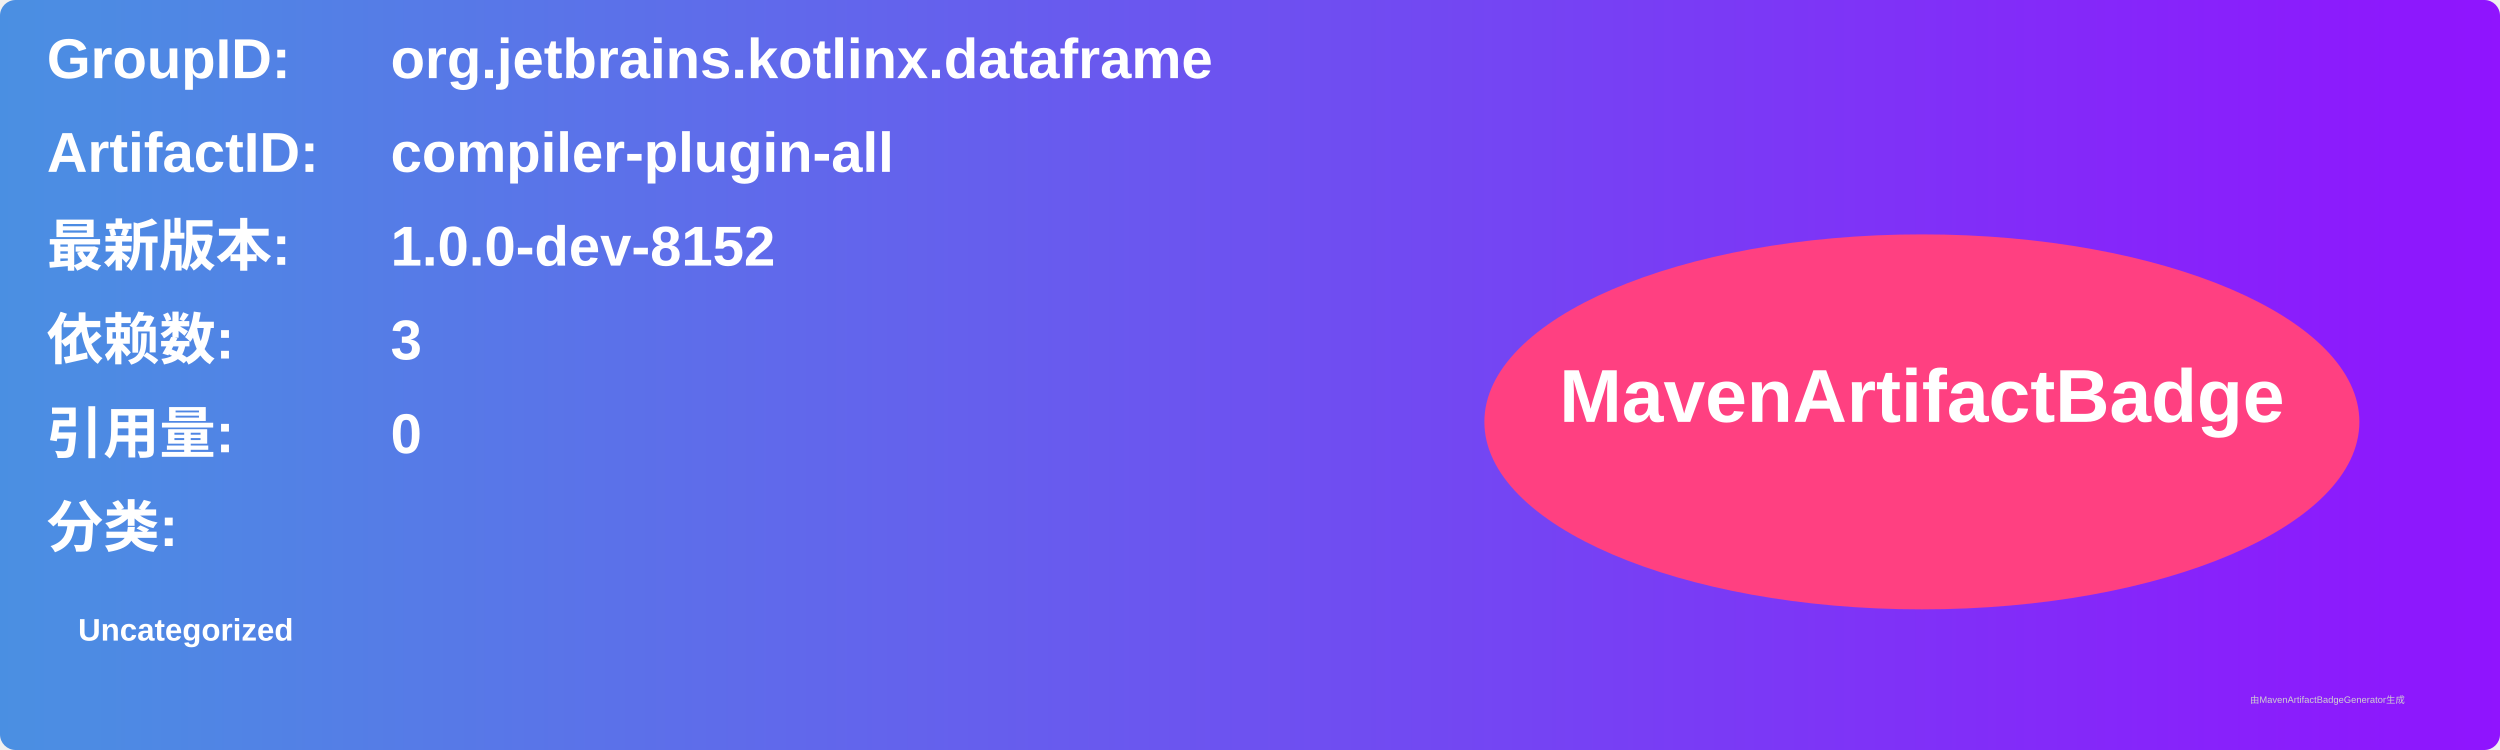
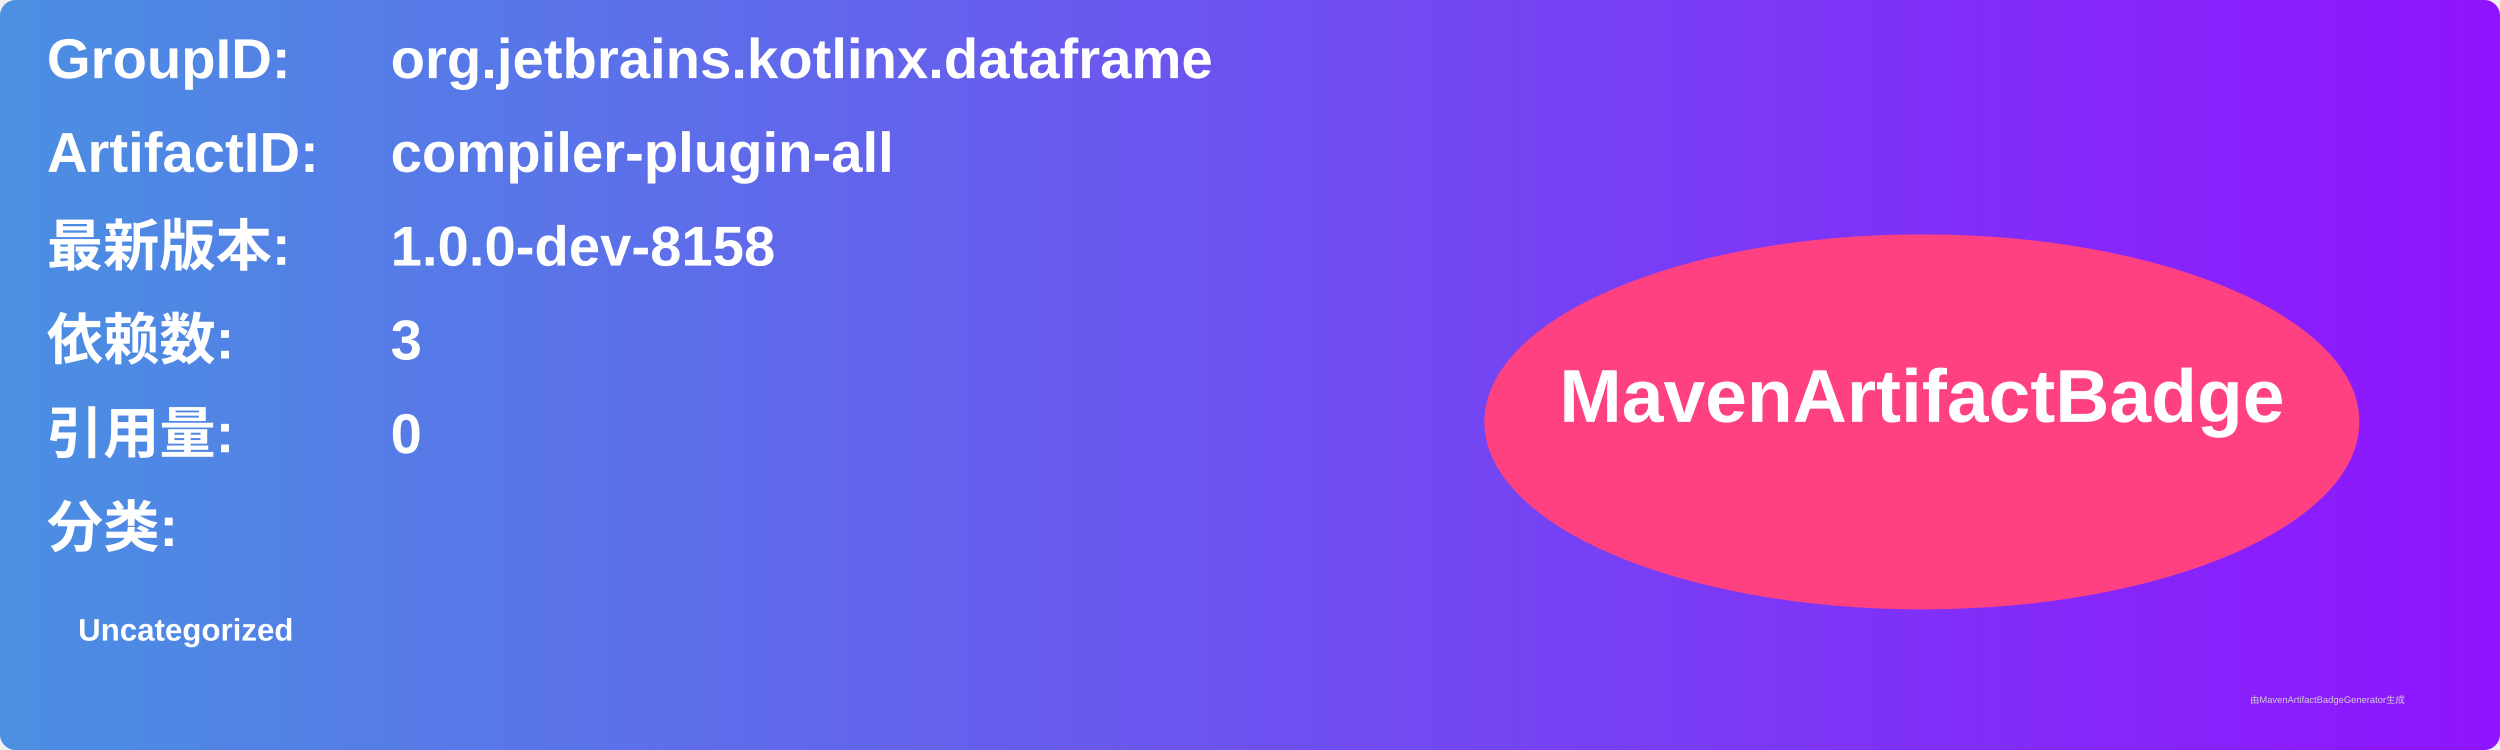
<svg xmlns="http://www.w3.org/2000/svg" width="800" height="240" viewBox="0 0 800 240">
  <linearGradient id="grad" x1="0%" y1="0%" x2="100%" y2="0%">
    <stop offset="0%" stop-color="#4a90e2" />
    <stop offset="100%" stop-color="#9013fe" />
  </linearGradient>
  <rect width="100%" height="100%" rx="5" ry="5" fill="url(#grad)" />
  <g transform="translate(15, 15)">
    <text x="0" y="10" font-family="Arial" font-size="18" fill="white" font-weight="bold" width="260">GroupID:</text>
    <text x="110" y="10" font-family="Arial" font-size="18" fill="white" font-weight="bold" width="460">org.jetbrains.kotlinx.dataframe</text>
    <text x="0" y="40" font-family="Arial" font-size="18" fill="white" font-weight="bold" width="260">ArtifactID:</text>
    <text x="110" y="40" font-family="Arial" font-size="18" fill="white" font-weight="bold" width="460">compiler-plugin-all</text>
    <text x="0" y="70" font-family="Arial" font-size="18" fill="white" font-weight="bold">最新版本:</text>
    <text x="110" y="70" font-family="Arial" font-size="18" fill="white" font-weight="bold">
-       <tspan font-weight="bold">1.0.0-dev-8152</tspan>
+       <tspan font-weight="bold">1.0.0-dev-8158</tspan>
    </text>
    <text x="0" y="100" font-family="Arial" font-size="18" fill="white" font-weight="bold">依赖数: </text>
    <text x="110" y="100" font-family="Arial" font-size="18" fill="white">
      <tspan font-weight="bold">3</tspan>
    </text>
    <text x="0" y="130" font-family="Arial" font-size="18" fill="white" font-weight="bold">引用量: </text>
    <text x="110" y="130" font-family="Arial" font-size="18" fill="white">
      <tspan font-weight="bold">0</tspan>
    </text>
    <text x="0" y="160" font-family="Arial" font-size="18" fill="white" font-weight="bold">分类:</text>
    <text x="10" y="190" font-family="Arial" font-size="10" fill="white">
      <tspan font-weight="bold">Uncategorized</tspan>
    </text>
    <ellipse cx="600" cy="120" rx="140" ry="60" fill="#ff4081" />
    <text x="600" y="120" text-anchor="middle" font-family="Arial" font-size="24" fill="white" font-weight="bold">MavenArtifactBadge</text>
  </g>
  <text x="720" y="225" font-family="Arial" font-size="3" fill="#d0d0d0">由MavenArtifactBadgeGenerator生成</text>
</svg>
